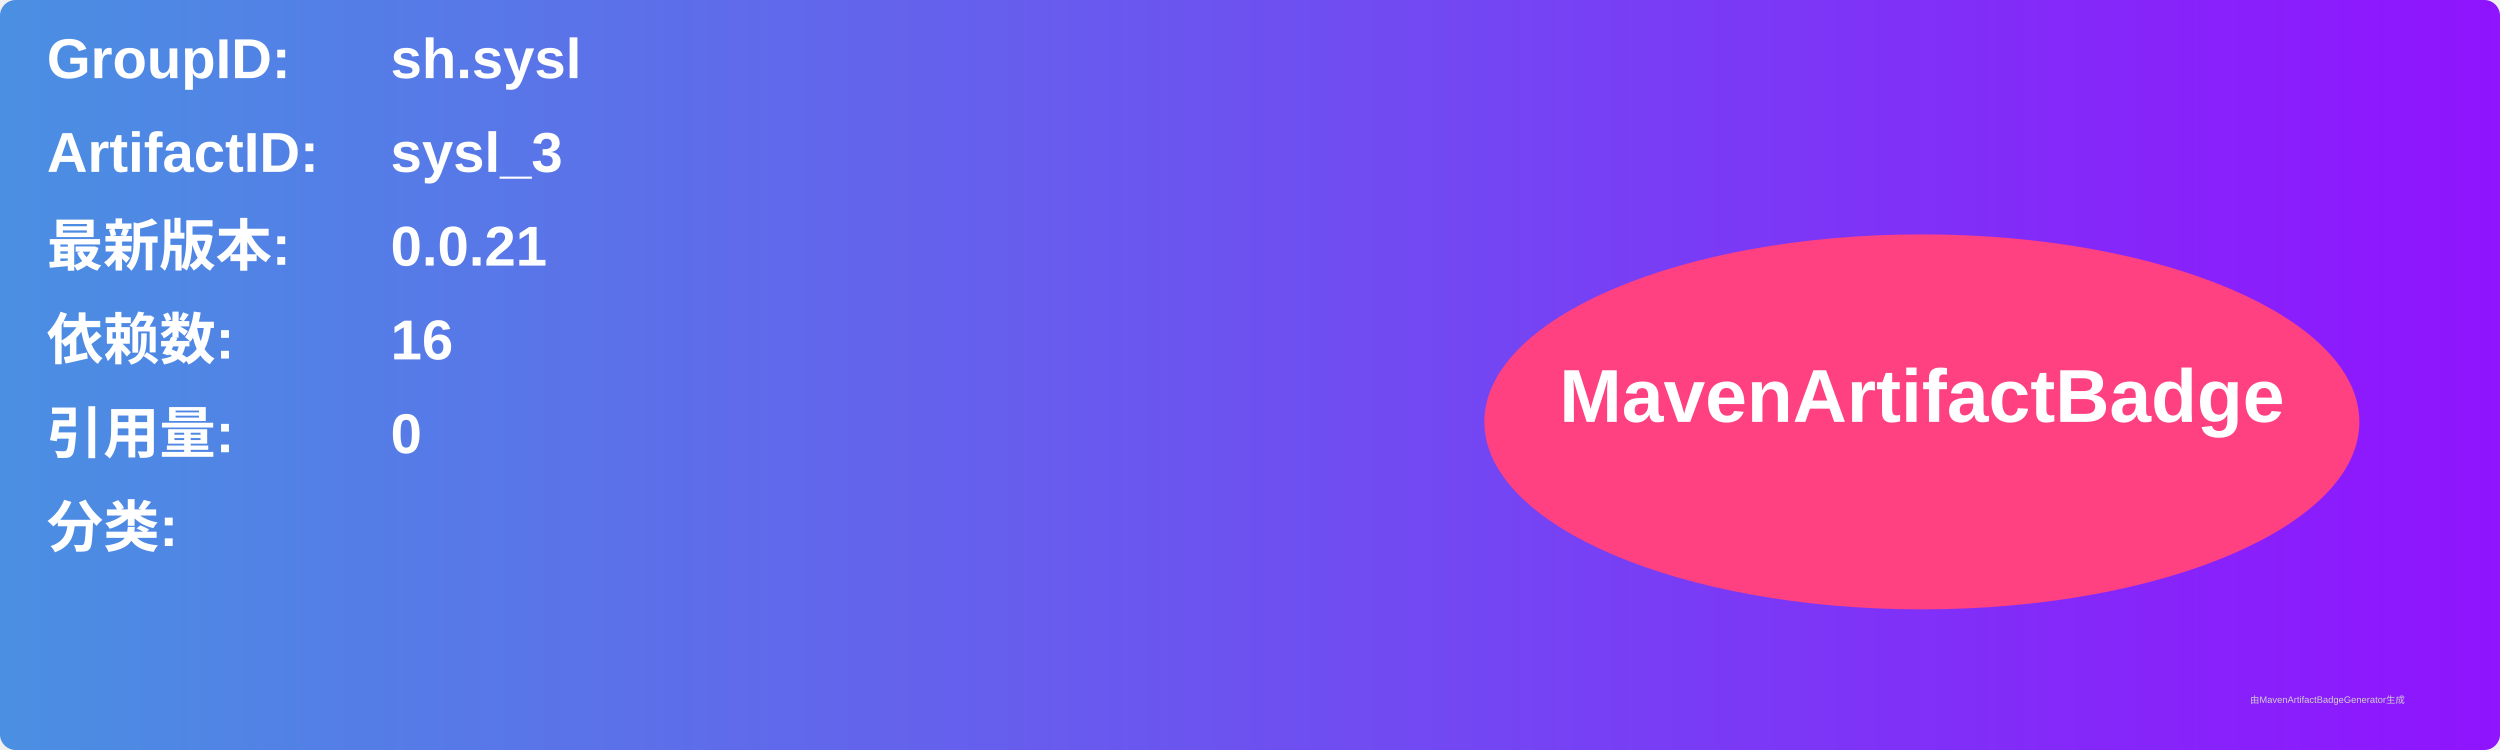
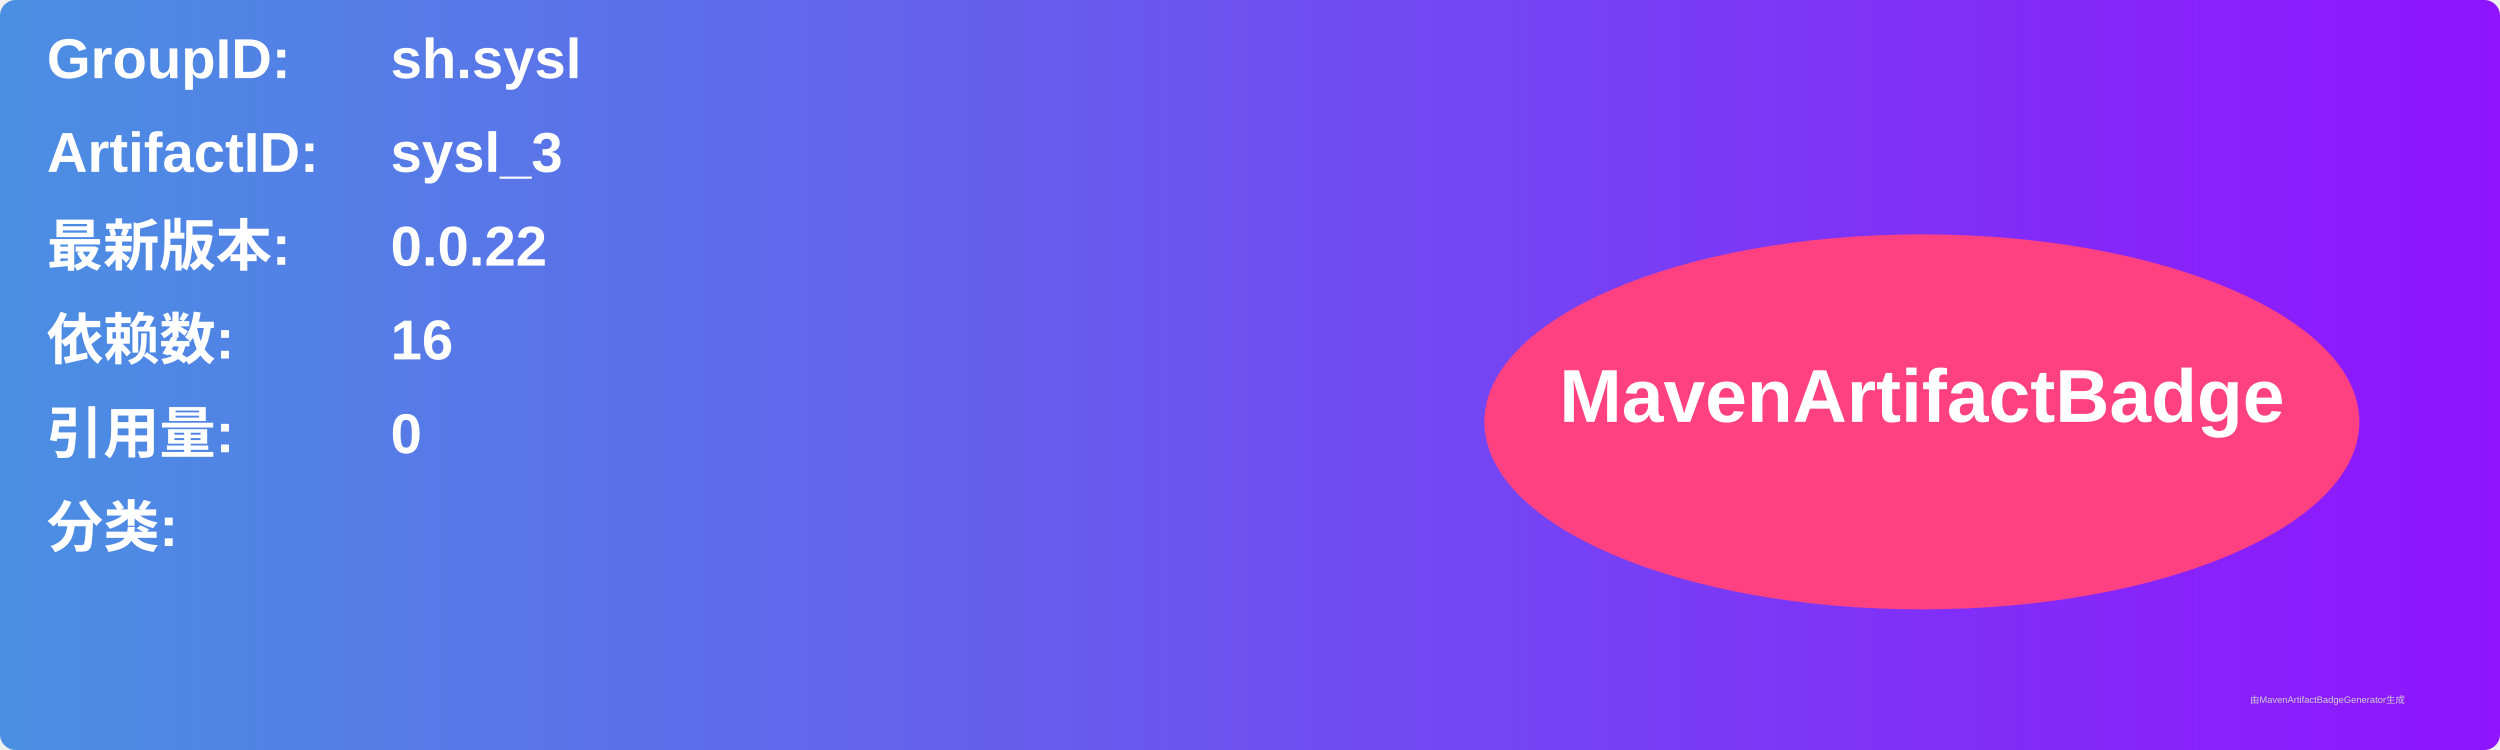
<svg xmlns="http://www.w3.org/2000/svg" width="800" height="240" viewBox="0 0 800 240">
  <linearGradient id="grad" x1="0%" y1="0%" x2="100%" y2="0%">
    <stop offset="0%" stop-color="#4a90e2" />
    <stop offset="100%" stop-color="#9013fe" />
  </linearGradient>
  <rect width="100%" height="100%" rx="5" ry="5" fill="url(#grad)" />
  <g transform="translate(15, 15)">
    <text x="0" y="10" font-family="Arial" font-size="18" fill="white" font-weight="bold" width="260">GroupID:</text>
    <text x="110" y="10" font-family="Arial" font-size="18" fill="white" font-weight="bold" width="460">sh.sysl</text>
    <text x="0" y="40" font-family="Arial" font-size="18" fill="white" font-weight="bold" width="260">ArtifactID:</text>
    <text x="110" y="40" font-family="Arial" font-size="18" fill="white" font-weight="bold" width="460">sysl_3</text>
    <text x="0" y="70" font-family="Arial" font-size="18" fill="white" font-weight="bold">最新版本:</text>
    <text x="110" y="70" font-family="Arial" font-size="18" fill="white" font-weight="bold">
-       <tspan font-weight="bold">0.0.21</tspan>
+       <tspan font-weight="bold">0.0.22</tspan>
    </text>
    <text x="0" y="100" font-family="Arial" font-size="18" fill="white" font-weight="bold">依赖数: </text>
    <text x="110" y="100" font-family="Arial" font-size="18" fill="white">
      <tspan font-weight="bold">16</tspan>
    </text>
    <text x="0" y="130" font-family="Arial" font-size="18" fill="white" font-weight="bold">引用量: </text>
    <text x="110" y="130" font-family="Arial" font-size="18" fill="white">
      <tspan font-weight="bold">0</tspan>
    </text>
    <text x="0" y="160" font-family="Arial" font-size="18" fill="white" font-weight="bold">分类:</text>
    <text x="10" y="190" font-family="Arial" font-size="10" fill="white">
      <tspan font-weight="bold" />
    </text>
    <ellipse cx="600" cy="120" rx="140" ry="60" fill="#ff4081" />
    <text x="600" y="120" text-anchor="middle" font-family="Arial" font-size="24" fill="white" font-weight="bold">MavenArtifactBadge</text>
  </g>
  <text x="720" y="225" font-family="Arial" font-size="3" fill="#d0d0d0">由MavenArtifactBadgeGenerator生成</text>
</svg>
